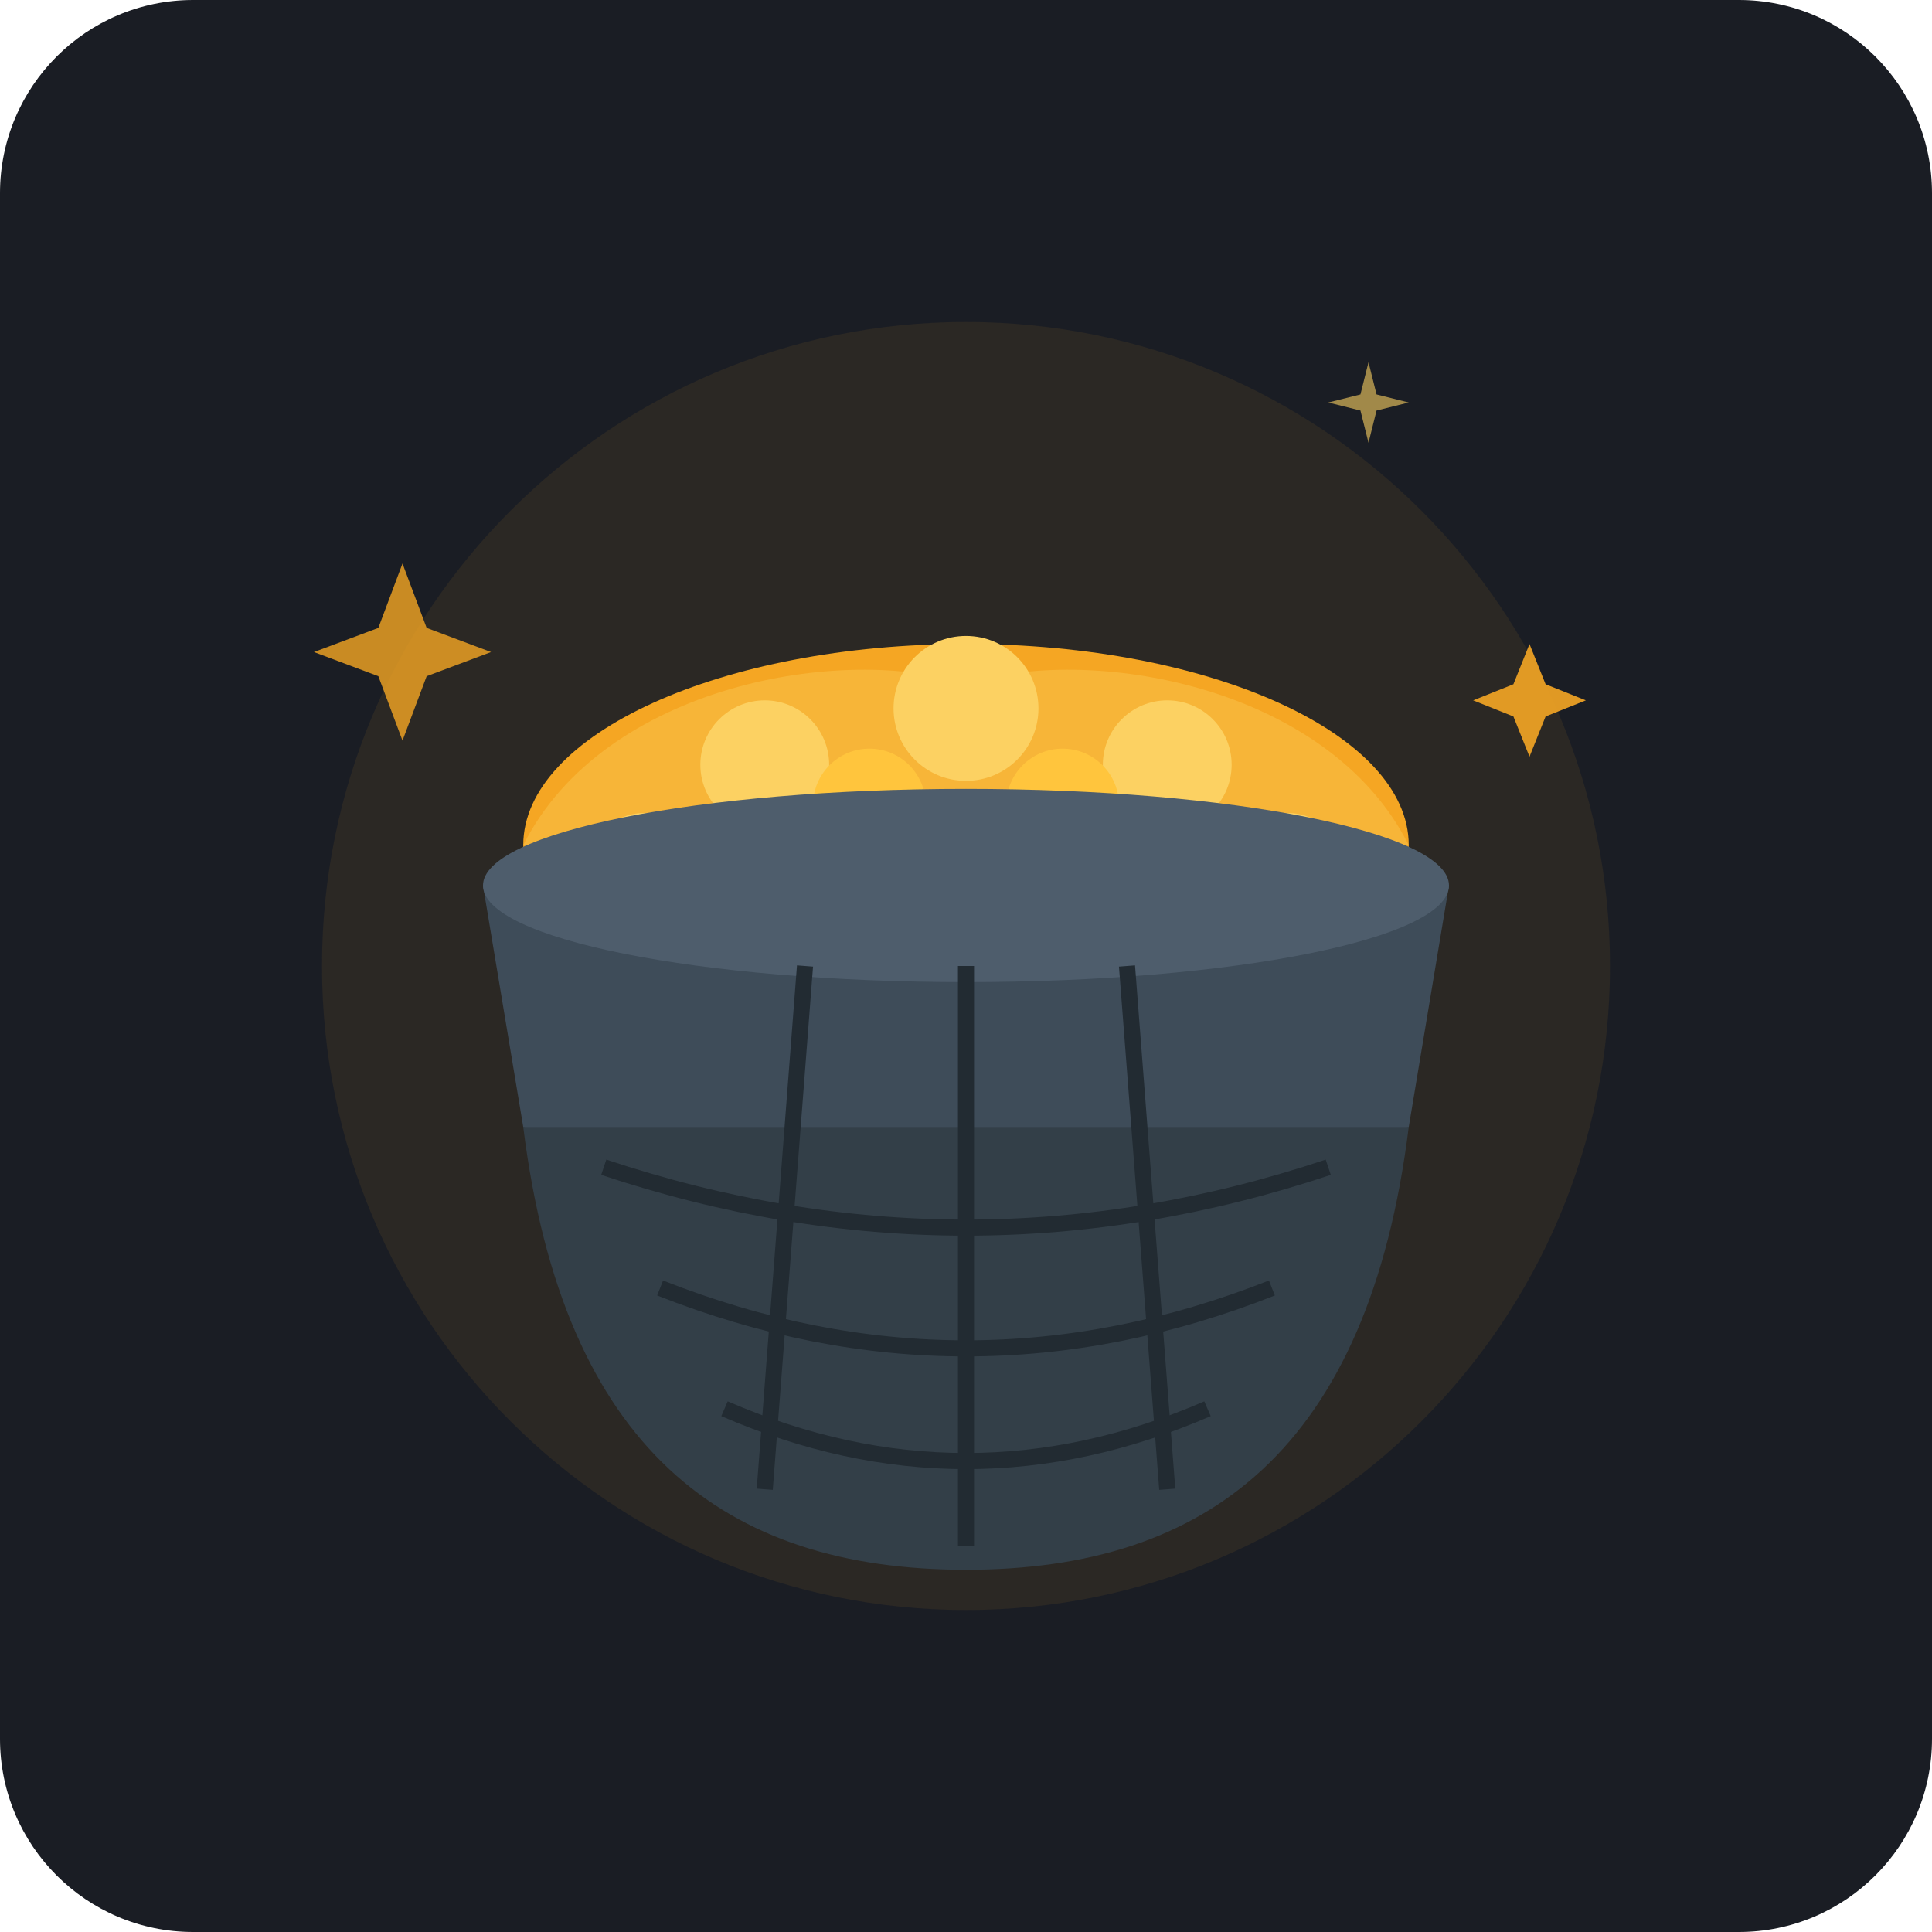
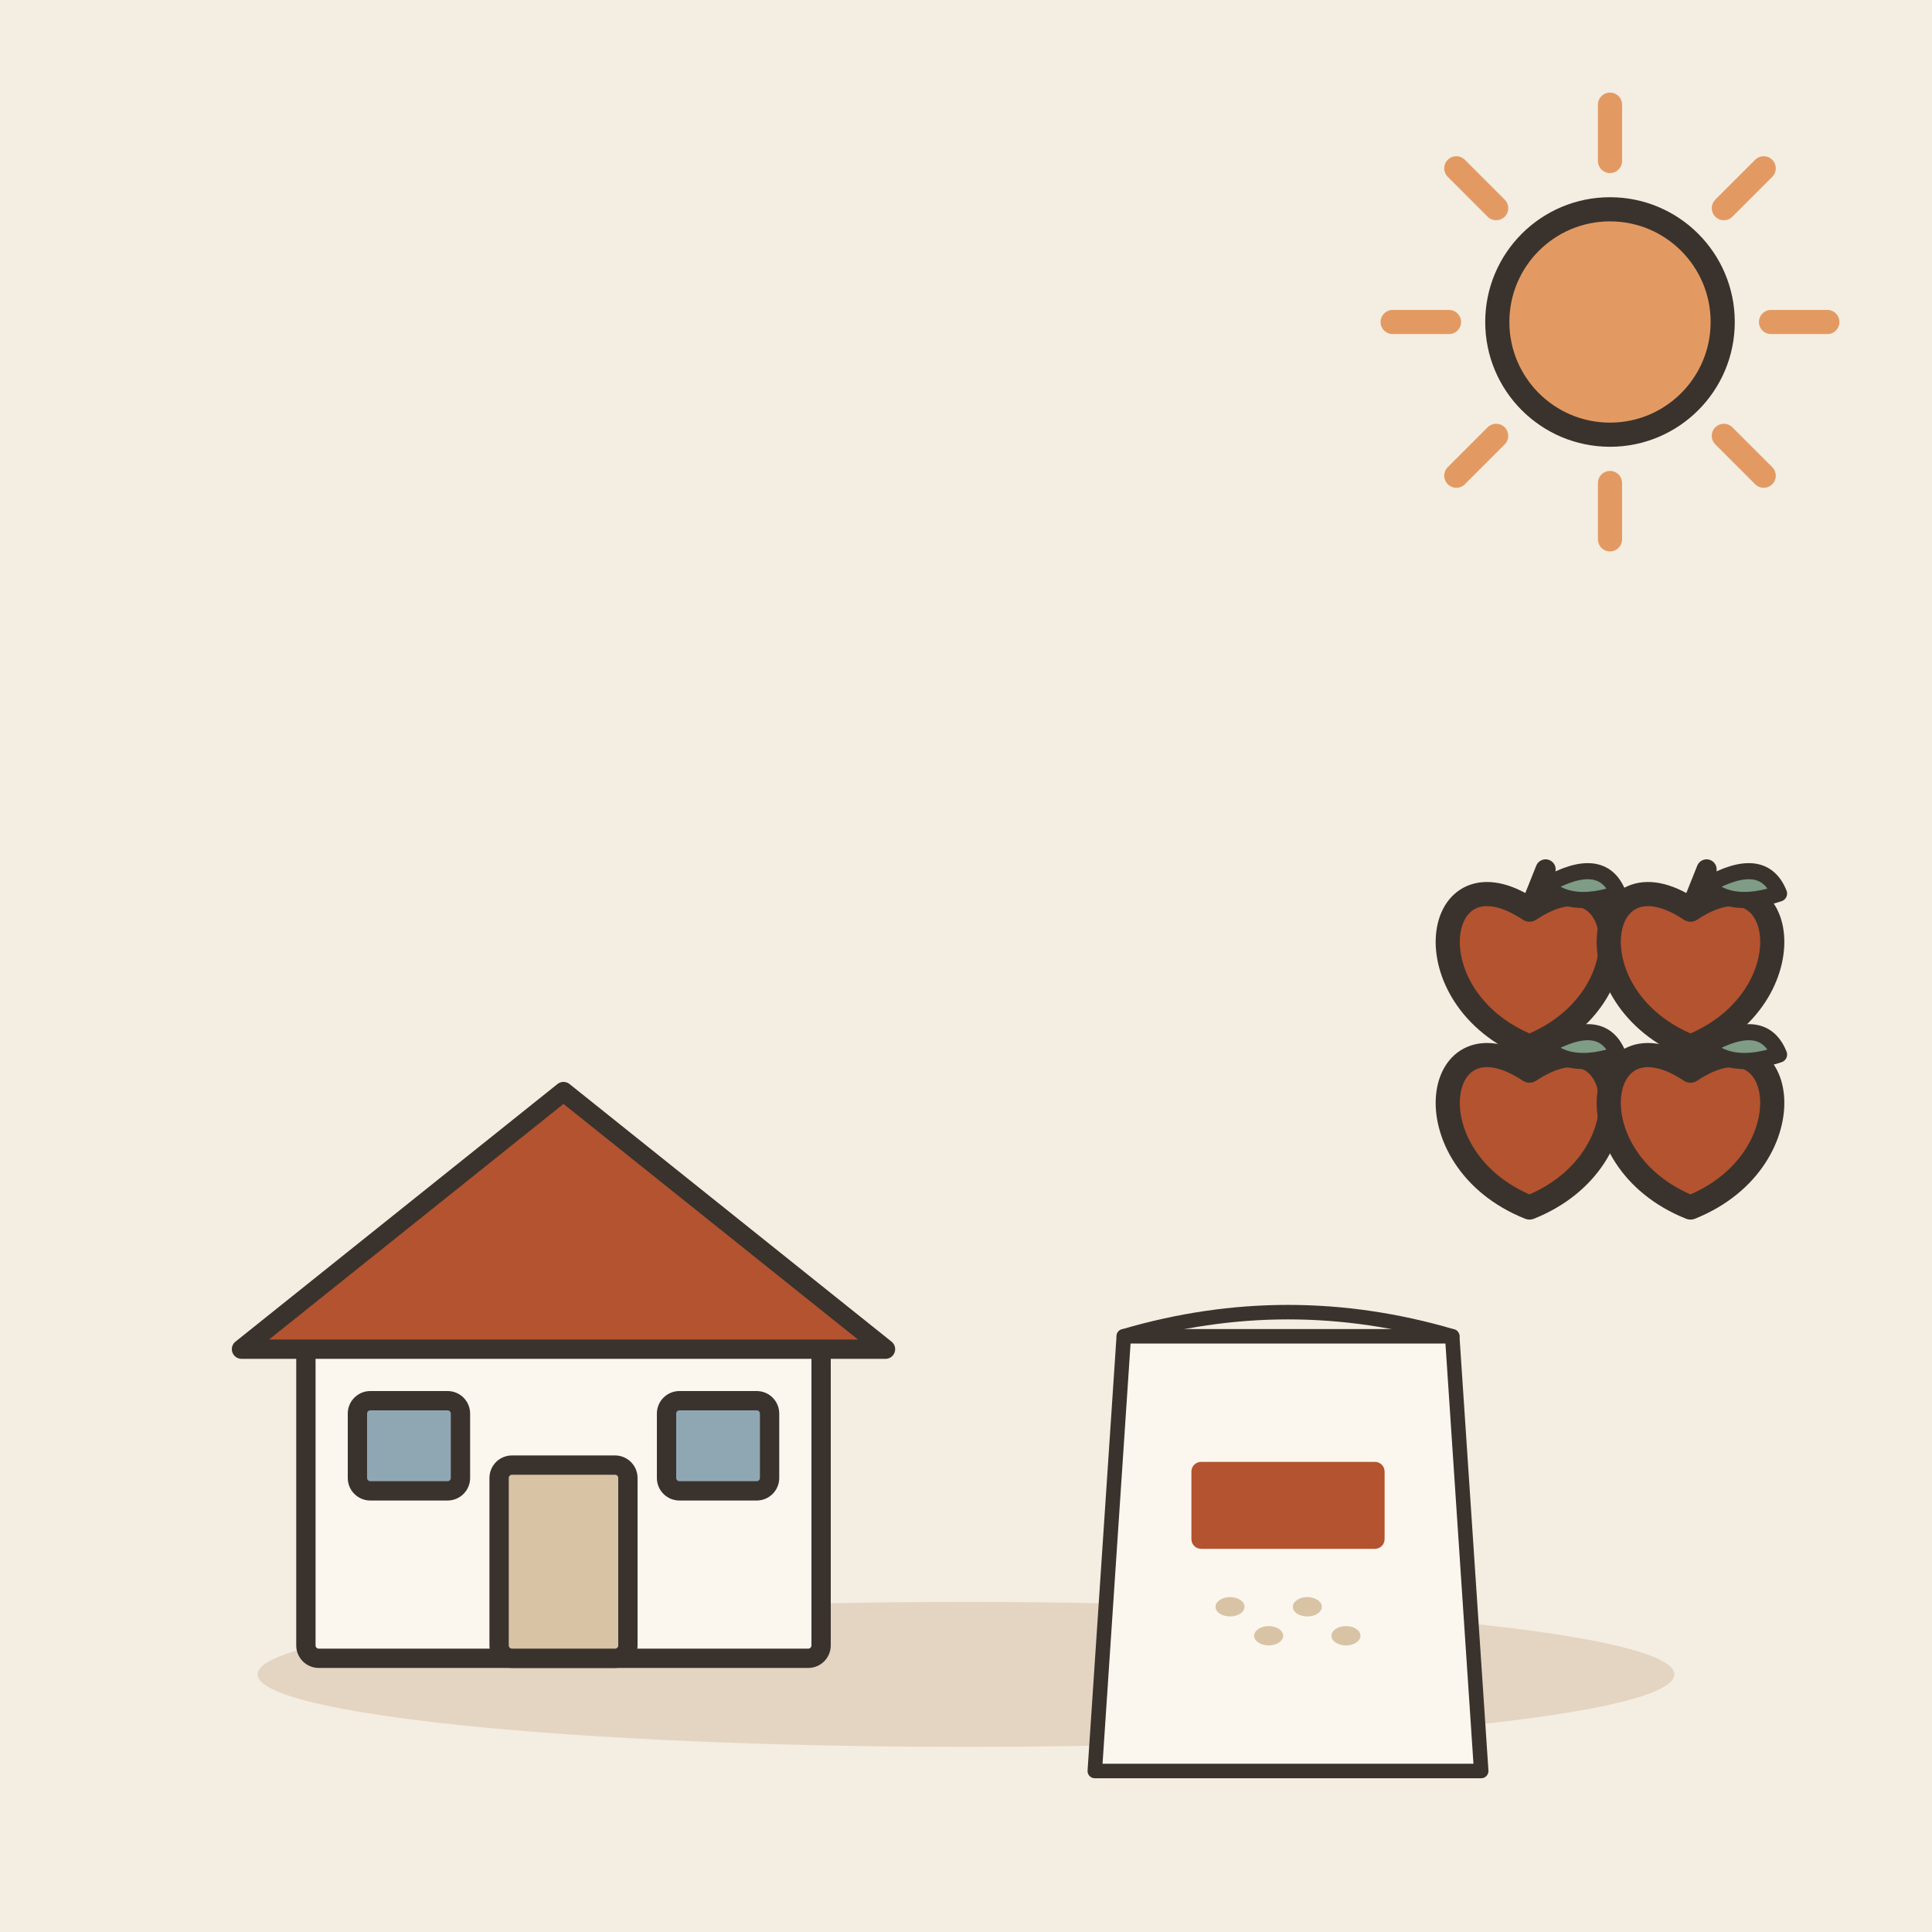
- <svg xmlns="http://www.w3.org/2000/svg" width="240" height="240" viewBox="0 0 240 240">
-   <rect width="240" height="240" rx="24" fill="#1A1D24" />
-   <circle cx="120" cy="120" r="80" fill="#F5A623" opacity="0.08" />
-   <g transform="translate(0, 10)">
-     <ellipse cx="120" cy="95" rx="55" ry="25" fill="#F5A623" />
-     <path d="M65 95 C 75 75, 105 70, 120 75 C 135 70, 165 75, 175 95 Z" fill="#F7B538" />
-     <circle cx="95" cy="85" r="8" fill="#FCD162" />
-     <circle cx="120" cy="78" r="9" fill="#FCD162" />
-     <circle cx="145" cy="85" r="8" fill="#FCD162" />
-     <circle cx="80" cy="98" r="7" fill="#FCD162" />
-     <circle cx="160" cy="98" r="7" fill="#FCD162" />
-     <circle cx="108" cy="90" r="7" fill="#FFC53D" />
-     <circle cx="132" cy="90" r="7" fill="#FFC53D" />
-     <path d="M 60 100 Q 120 110 180 100 L 175 130 Q 120 145 65 130 Z" fill="#3E4C59" />
-     <ellipse cx="120" cy="100" rx="60" ry="12" fill="#4E5D6C" />
-     <path d="M 65 130 C 70 170, 90 185, 120 185 C 150 185, 170 170, 175 130 Z" fill="#333F48" />
-     <path d="M 75 135 Q 120 150 165 135" stroke="#222B32" stroke-width="2" fill="none" />
-     <path d="M 82 150 Q 120 165 158 150" stroke="#222B32" stroke-width="2" fill="none" />
-     <path d="M 90 165 Q 120 178 150 165" stroke="#222B32" stroke-width="2" fill="none" />
-     <line x1="100" y1="110" x2="95" y2="175" stroke="#222B32" stroke-width="2" />
-     <line x1="140" y1="110" x2="145" y2="175" stroke="#222B32" stroke-width="2" />
-     <line x1="120" y1="110" x2="120" y2="182" stroke="#222B32" stroke-width="2" />
+ <svg xmlns="http://www.w3.org/2000/svg" viewBox="0 0 240 240" data-style="editorial">
+   <rect width="240" height="240" fill="#F4EDE2" />
+   <ellipse cx="120" cy="208" rx="88" ry="9" fill="#E3D5C1" />
+   <g transform="translate(70 206) scale(0.8 0.8)">
+     <rect x="-40" y="-50" width="80" height="50" rx="2" fill="#FBF6EE" stroke="#3A332D" stroke-width="3" stroke-linecap="round" stroke-linejoin="round" />
+     <path d="M-50 -48L0 -88L50 -48Z" fill="#B4532F" stroke="#3A332D" stroke-width="3" stroke-linecap="round" stroke-linejoin="round" />
+     <rect x="-10" y="-30" width="20" height="30" rx="2" fill="#D8C3A5" stroke="#3A332D" stroke-width="3" stroke-linecap="round" stroke-linejoin="round" />
+     <rect x="-32" y="-40" width="16" height="14" rx="2" fill="#8FA7B3" stroke="#3A332D" stroke-width="3" stroke-linecap="round" stroke-linejoin="round" />
+     <rect x="16" y="-40" width="16" height="14" rx="2" fill="#8FA7B3" stroke="#3A332D" stroke-width="3" stroke-linecap="round" stroke-linejoin="round" />
  </g>
-   <path d="M 50 70 L 53 78 L 61 81 L 53 84 L 50 92 L 47 84 L 39 81 L 47 78 Z" fill="#F5A623" opacity="0.8" />
-   <path d="M 190 80 L 192 85 L 197 87 L 192 89 L 190 94 L 188 89 L 183 87 L 188 85 Z" fill="#F5A623" opacity="0.9" />
-   <path d="M 170 45 L 171 49 L 175 50 L 171 51 L 170 55 L 169 51 L 165 50 L 169 49 Z" fill="#FCD162" opacity="0.6" />
+   <g transform="translate(160 196) scale(0.6 0.6)">
+     <path d="M-34 -50L34 -50L40 40L-40 40Z" fill="#FBF6EE" stroke="#3A332D" stroke-width="3" stroke-linecap="round" stroke-linejoin="round" />
+     <path d="M-34 -50Q0 -60 34 -50" fill="none" stroke="#3A332D" stroke-width="3" stroke-linecap="round" stroke-linejoin="round" />
+     <ellipse cx="-12" cy="6" rx="3" ry="2" fill="#D8C3A5" />
+     <ellipse cx="-4" cy="12" rx="3" ry="2" fill="#D8C3A5" />
+     <ellipse cx="4" cy="6" rx="3" ry="2" fill="#D8C3A5" />
+     <ellipse cx="12" cy="12" rx="3" ry="2" fill="#D8C3A5" />
+     <rect x="-20" y="-24" width="40" height="18" rx="2" fill="#B4532F" />
+   </g>
+   <g transform="translate(190 140)">
+     <path d="M0 -7C12 -15 15 4 0 10C-15 4 -12 -15 0 -7Z" fill="#B4532F" stroke="#3A332D" stroke-width="3" stroke-linecap="round" stroke-linejoin="round" />
+     <path d="M0 -7L2 -12" stroke="#3A332D" stroke-width="2.5" stroke-linecap="round" fill="none" />
+     <path d="M2 -10Q9 -14 11 -9Q5 -7 2 -10Z" fill="#7E9C86" stroke="#3A332D" stroke-width="2" stroke-linecap="round" stroke-linejoin="round" />
+   </g>
+   <g transform="translate(210 140)">
+     <path d="M0 -7C12 -15 15 4 0 10C-15 4 -12 -15 0 -7Z" fill="#B4532F" stroke="#3A332D" stroke-width="3" stroke-linecap="round" stroke-linejoin="round" />
+     <path d="M0 -7L2 -12" stroke="#3A332D" stroke-width="2.5" stroke-linecap="round" fill="none" />
+     <path d="M2 -10Q9 -14 11 -9Q5 -7 2 -10Z" fill="#7E9C86" stroke="#3A332D" stroke-width="2" stroke-linecap="round" stroke-linejoin="round" />
+   </g>
+   <g transform="translate(190 120)">
+     <path d="M0 -7C12 -15 15 4 0 10C-15 4 -12 -15 0 -7Z" fill="#B4532F" stroke="#3A332D" stroke-width="3" stroke-linecap="round" stroke-linejoin="round" />
+     <path d="M0 -7L2 -12" stroke="#3A332D" stroke-width="2.5" stroke-linecap="round" fill="none" />
+     <path d="M2 -10Q9 -14 11 -9Q5 -7 2 -10Z" fill="#7E9C86" stroke="#3A332D" stroke-width="2" stroke-linecap="round" stroke-linejoin="round" />
+   </g>
+   <g transform="translate(210 120)">
+     <path d="M0 -7C12 -15 15 4 0 10C-15 4 -12 -15 0 -7Z" fill="#B4532F" stroke="#3A332D" stroke-width="3" stroke-linecap="round" stroke-linejoin="round" />
+     <path d="M0 -7L2 -12" stroke="#3A332D" stroke-width="2.5" stroke-linecap="round" fill="none" />
+     <path d="M2 -10Q9 -14 11 -9Q5 -7 2 -10Z" fill="#7E9C86" stroke="#3A332D" stroke-width="2" stroke-linecap="round" stroke-linejoin="round" />
+   </g>
+   <path d="M220 40L227 40" stroke="#E39A62" stroke-width="3" stroke-linecap="round" fill="none" />
+   <path d="M214.142 54.142L219.092 59.092" stroke="#E39A62" stroke-width="3" stroke-linecap="round" fill="none" />
+   <path d="M200 60L200 67" stroke="#E39A62" stroke-width="3" stroke-linecap="round" fill="none" />
+   <path d="M185.858 54.142L180.908 59.092" stroke="#E39A62" stroke-width="3" stroke-linecap="round" fill="none" />
+   <path d="M180 40L173 40" stroke="#E39A62" stroke-width="3" stroke-linecap="round" fill="none" />
+   <path d="M185.858 25.858L180.908 20.908" stroke="#E39A62" stroke-width="3" stroke-linecap="round" fill="none" />
+   <path d="M200 20L200 13" stroke="#E39A62" stroke-width="3" stroke-linecap="round" fill="none" />
+   <path d="M214.142 25.858L219.092 20.908" stroke="#E39A62" stroke-width="3" stroke-linecap="round" fill="none" />
+   <circle cx="200" cy="40" r="14" fill="#E39A62" stroke="#3A332D" stroke-width="3" stroke-linecap="round" stroke-linejoin="round" />
</svg>
